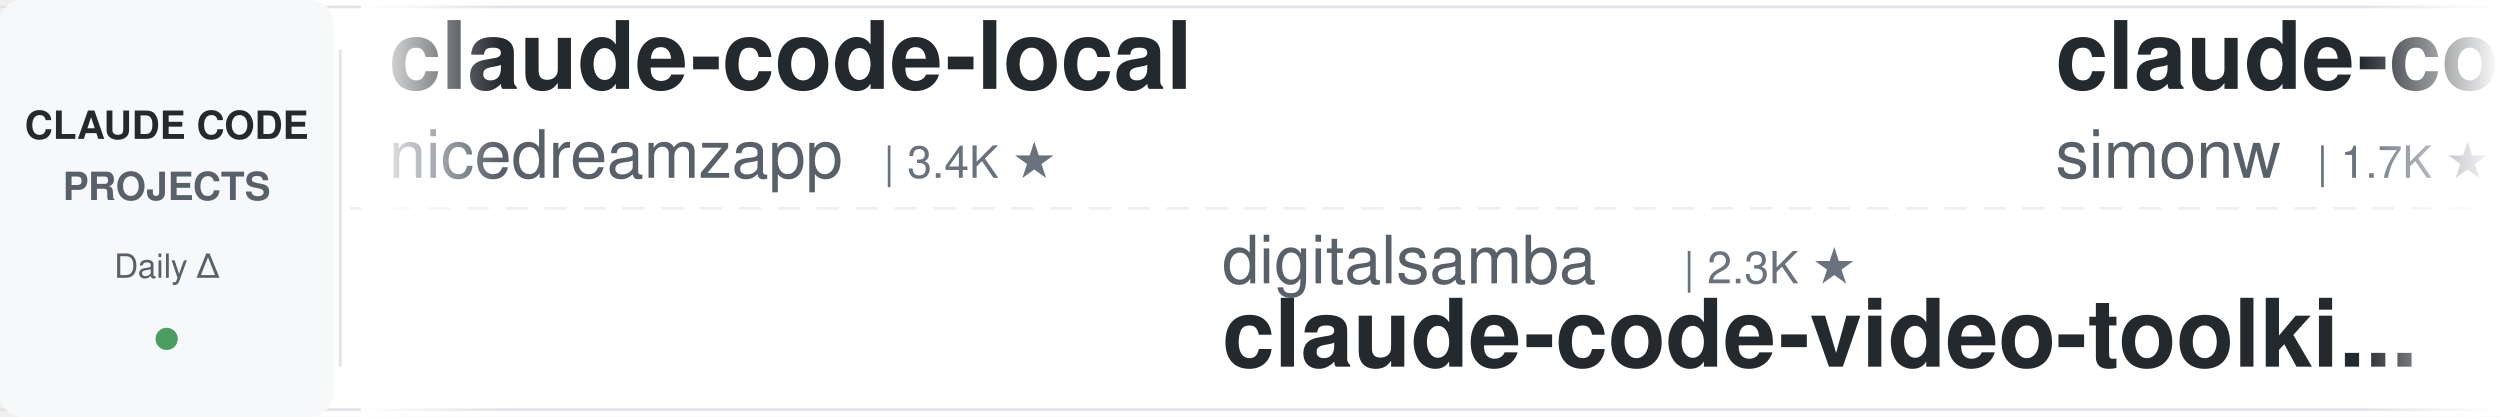
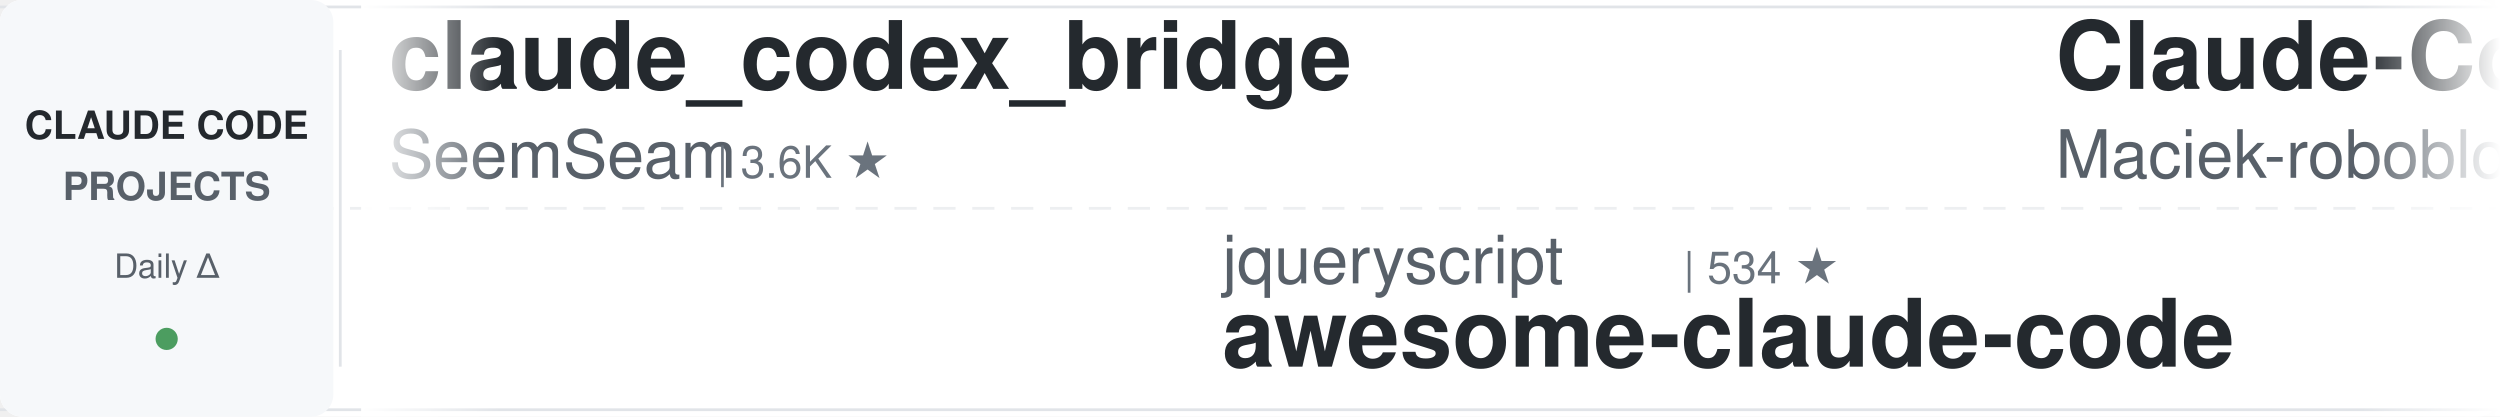
<svg xmlns="http://www.w3.org/2000/svg" width="900" height="150">
  <defs>
    <linearGradient id="leftFade" x1="0%" y1="0%" x2="100%" y2="0%">
      <stop offset="0%" style="stop-color:#ffffff;stop-opacity:1" />
      <stop offset="100%" style="stop-color:#ffffff;stop-opacity:0" />
    </linearGradient>
    <linearGradient id="rightFade" x1="0%" y1="0%" x2="100%" y2="0%">
      <stop offset="0%" style="stop-color:#ffffff;stop-opacity:0" />
      <stop offset="100%" style="stop-color:#ffffff;stop-opacity:1" />
    </linearGradient>
  </defs>
  <rect width="900" height="150" fill="#ffffff" rx="8" />
  <rect x="0" y="2" width="900" height="1" fill="#e1e4e8" />
  <rect x="0" y="147" width="900" height="1" fill="#e1e4e8" />
  <line x1="0" y1="75" x2="900" y2="75" stroke="#e1e4e8" stroke-width="1" stroke-dasharray="8 6" opacity="0.6" />
  <rect x="0" y="0" width="120" height="150" fill="#f6f8fa" rx="8" />
  <text x="60" y="50" font-family="-apple-system, BlinkMacSystemFont, 'Segoe UI', Helvetica, Arial, sans-serif" font-size="14" font-weight="600" fill="#24292e" text-anchor="middle">CLAUDE CODE</text>
  <text x="60" y="72" font-family="-apple-system, BlinkMacSystemFont, 'Segoe UI', Helvetica, Arial, sans-serif" font-size="14" font-weight="600" fill="#586069" text-anchor="middle">PROJECTS</text>
  <text x="60" y="100" font-family="-apple-system, BlinkMacSystemFont, 'Segoe UI', Helvetica, Arial, sans-serif" font-size="12" font-weight="500" fill="#586069" text-anchor="middle">Daily Δ</text>
  <circle cx="60" cy="122" r="4" fill="#22863a" opacity="0.8" />
  <rect x="122" y="18" width="1" height="114" fill="#e1e4e8" />
  <clipPath id="tickerClip">
    <rect x="130" y="0" width="770" height="150" />
  </clipPath>
  <g clip-path="url(#tickerClip)">
    <g id="tickerItems">
      <animateTransform attributeName="transform" attributeType="XML" type="translate" from="0 0" to="-3000 0" dur="54s" repeatCount="indefinite" />
      <g transform="translate(0, 0)">
-         <text x="140" y="32" font-family="-apple-system, BlinkMacSystemFont, 'Segoe UI', Helvetica, Arial, sans-serif" font-size="34" font-weight="600" fill="#24292e">claude-code-local</text>
-         <text x="140" y="64" font-family="-apple-system, BlinkMacSystemFont, 'Segoe UI', Helvetica, Arial, sans-serif" font-size="24" font-weight="400" fill="#586069">nicedreamzapp</text>
-         <text x="318" y="64" font-family="-apple-system, BlinkMacSystemFont, 'Segoe UI', Helvetica, Arial, sans-serif" font-size="16" font-weight="500" fill="#6a737d">| 3.4K ★</text>
+         <text x="140" y="32" font-family="-apple-system, BlinkMacSystemFont, 'Segoe UI', Helvetica, Arial, sans-serif" font-size="34" font-weight="600" fill="#24292e">claude_codex_bridge</text>
+         <text x="140" y="64" font-family="-apple-system, BlinkMacSystemFont, 'Segoe UI', Helvetica, Arial, sans-serif" font-size="24" font-weight="400" fill="#586069">SeemSeam</text>
+         <text x="258" y="64" font-family="-apple-system, BlinkMacSystemFont, 'Segoe UI', Helvetica, Arial, sans-serif" font-size="16" font-weight="500" fill="#6a737d">| 3.6K ★</text>
      </g>
      <g transform="translate(300, 0)">
-         <text x="140" y="102" font-family="-apple-system, BlinkMacSystemFont, 'Segoe UI', Helvetica, Arial, sans-serif" font-size="24" font-weight="400" fill="#586069">digitalsamba</text>
-         <text x="306" y="102" font-family="-apple-system, BlinkMacSystemFont, 'Segoe UI', Helvetica, Arial, sans-serif" font-size="16" font-weight="500" fill="#6a737d">| 2.3K ★</text>
-         <text x="140" y="132" font-family="-apple-system, BlinkMacSystemFont, 'Segoe UI', Helvetica, Arial, sans-serif" font-size="34" font-weight="600" fill="#24292e">claude-code-video-toolki...</text>
+         <text x="140" y="102" font-family="-apple-system, BlinkMacSystemFont, 'Segoe UI', Helvetica, Arial, sans-serif" font-size="24" font-weight="400" fill="#586069">jqueryscript</text>
+         <text x="306" y="102" font-family="-apple-system, BlinkMacSystemFont, 'Segoe UI', Helvetica, Arial, sans-serif" font-size="16" font-weight="500" fill="#6a737d">| 534 ★</text>
+         <text x="140" y="132" font-family="-apple-system, BlinkMacSystemFont, 'Segoe UI', Helvetica, Arial, sans-serif" font-size="34" font-weight="600" fill="#24292e">awesome-claude-code</text>
      </g>
      <g transform="translate(600, 0)">
-         <text x="140" y="32" font-family="-apple-system, BlinkMacSystemFont, 'Segoe UI', Helvetica, Arial, sans-serif" font-size="34" font-weight="600" fill="#24292e">claude-code-transcripts</text>
-         <text x="140" y="64" font-family="-apple-system, BlinkMacSystemFont, 'Segoe UI', Helvetica, Arial, sans-serif" font-size="24" font-weight="400" fill="#586069">simonw</text>
-         <text x="234" y="64" font-family="-apple-system, BlinkMacSystemFont, 'Segoe UI', Helvetica, Arial, sans-serif" font-size="16" font-weight="500" fill="#6a737d">| 1.7K ★</text>
+         <text x="140" y="32" font-family="-apple-system, BlinkMacSystemFont, 'Segoe UI', Helvetica, Arial, sans-serif" font-size="34" font-weight="600" fill="#24292e">Claude-Code-Usage-Monito...</text>
+         <text x="140" y="64" font-family="-apple-system, BlinkMacSystemFont, 'Segoe UI', Helvetica, Arial, sans-serif" font-size="24" font-weight="400" fill="#586069">Maciek-roboblog</text>
+         <text x="342" y="64" font-family="-apple-system, BlinkMacSystemFont, 'Segoe UI', Helvetica, Arial, sans-serif" font-size="16" font-weight="500" fill="#6a737d">| 8.8K ★</text>
      </g>
      <g transform="translate(900, 0)">
-         <text x="140" y="102" font-family="-apple-system, BlinkMacSystemFont, 'Segoe UI', Helvetica, Arial, sans-serif" font-size="24" font-weight="400" fill="#586069">diet103</text>
-         <text x="246" y="102" font-family="-apple-system, BlinkMacSystemFont, 'Segoe UI', Helvetica, Arial, sans-serif" font-size="16" font-weight="500" fill="#6a737d">| 10.0K ★</text>
-         <text x="140" y="132" font-family="-apple-system, BlinkMacSystemFont, 'Segoe UI', Helvetica, Arial, sans-serif" font-size="34" font-weight="600" fill="#24292e">claude-code-infrastructu...</text>
+         <text x="140" y="102" font-family="-apple-system, BlinkMacSystemFont, 'Segoe UI', Helvetica, Arial, sans-serif" font-size="24" font-weight="400" fill="#586069">LING71671</text>
+         <text x="270" y="102" font-family="-apple-system, BlinkMacSystemFont, 'Segoe UI', Helvetica, Arial, sans-serif" font-size="16" font-weight="500" fill="#6a737d">| 973 ★</text>
+         <text x="140" y="132" font-family="-apple-system, BlinkMacSystemFont, 'Segoe UI', Helvetica, Arial, sans-serif" font-size="34" font-weight="600" fill="#24292e">Open-ClaudeCode</text>
      </g>
      <g transform="translate(1200, 0)">
-         <text x="140" y="32" font-family="-apple-system, BlinkMacSystemFont, 'Segoe UI', Helvetica, Arial, sans-serif" font-size="34" font-weight="600" fill="#24292e">awesome-claude-code-plug...</text>
-         <text x="140" y="64" font-family="-apple-system, BlinkMacSystemFont, 'Segoe UI', Helvetica, Arial, sans-serif" font-size="24" font-weight="400" fill="#586069">ccplugins</text>
-         <text x="270" y="64" font-family="-apple-system, BlinkMacSystemFont, 'Segoe UI', Helvetica, Arial, sans-serif" font-size="16" font-weight="500" fill="#6a737d">| 986 ★</text>
+         <text x="140" y="32" font-family="-apple-system, BlinkMacSystemFont, 'Segoe UI', Helvetica, Arial, sans-serif" font-size="34" font-weight="600" fill="#24292e">claude-code-from-source</text>
+         <text x="140" y="64" font-family="-apple-system, BlinkMacSystemFont, 'Segoe UI', Helvetica, Arial, sans-serif" font-size="24" font-weight="400" fill="#586069">alejandrobalderas</text>
+         <text x="366" y="64" font-family="-apple-system, BlinkMacSystemFont, 'Segoe UI', Helvetica, Arial, sans-serif" font-size="16" font-weight="500" fill="#6a737d">| 3.0K ★</text>
      </g>
      <g transform="translate(1500, 0)">
-         <text x="140" y="102" font-family="-apple-system, BlinkMacSystemFont, 'Segoe UI', Helvetica, Arial, sans-serif" font-size="24" font-weight="400" fill="#586069">huangserva</text>
-         <text x="282" y="102" font-family="-apple-system, BlinkMacSystemFont, 'Segoe UI', Helvetica, Arial, sans-serif" font-size="16" font-weight="500" fill="#6a737d">| 629 ★</text>
-         <text x="140" y="132" font-family="-apple-system, BlinkMacSystemFont, 'Segoe UI', Helvetica, Arial, sans-serif" font-size="34" font-weight="600" fill="#24292e">claude-code-cli</text>
+         <text x="140" y="102" font-family="-apple-system, BlinkMacSystemFont, 'Segoe UI', Helvetica, Arial, sans-serif" font-size="24" font-weight="400" fill="#586069">centminmod</text>
+         <text x="282" y="102" font-family="-apple-system, BlinkMacSystemFont, 'Segoe UI', Helvetica, Arial, sans-serif" font-size="16" font-weight="500" fill="#6a737d">| 2.7K ★</text>
+         <text x="140" y="132" font-family="-apple-system, BlinkMacSystemFont, 'Segoe UI', Helvetica, Arial, sans-serif" font-size="34" font-weight="600" fill="#24292e">my-claude-code-setup</text>
      </g>
      <g transform="translate(1800, 0)">
-         <text x="140" y="32" font-family="-apple-system, BlinkMacSystemFont, 'Segoe UI', Helvetica, Arial, sans-serif" font-size="34" font-weight="600" fill="#24292e">claude-code-ultimate-gui...</text>
-         <text x="140" y="64" font-family="-apple-system, BlinkMacSystemFont, 'Segoe UI', Helvetica, Arial, sans-serif" font-size="24" font-weight="400" fill="#586069">FlorianBruniaux</text>
-         <text x="342" y="64" font-family="-apple-system, BlinkMacSystemFont, 'Segoe UI', Helvetica, Arial, sans-serif" font-size="16" font-weight="500" fill="#6a737d">| 6.2K ★</text>
+         <text x="140" y="32" font-family="-apple-system, BlinkMacSystemFont, 'Segoe UI', Helvetica, Arial, sans-serif" font-size="34" font-weight="600" fill="#24292e">claude-code-tudou</text>
+         <text x="140" y="64" font-family="-apple-system, BlinkMacSystemFont, 'Segoe UI', Helvetica, Arial, sans-serif" font-size="24" font-weight="400" fill="#586069">AICoderTudou</text>
+         <text x="306" y="64" font-family="-apple-system, BlinkMacSystemFont, 'Segoe UI', Helvetica, Arial, sans-serif" font-size="16" font-weight="500" fill="#6a737d">| 493 ★</text>
      </g>
      <g transform="translate(2100, 0)">
-         <text x="140" y="102" font-family="-apple-system, BlinkMacSystemFont, 'Segoe UI', Helvetica, Arial, sans-serif" font-size="24" font-weight="400" fill="#586069">Windy3f3f3f3f</text>
-         <text x="318" y="102" font-family="-apple-system, BlinkMacSystemFont, 'Segoe UI', Helvetica, Arial, sans-serif" font-size="16" font-weight="500" fill="#6a737d">| 2.8K ★</text>
-         <text x="140" y="132" font-family="-apple-system, BlinkMacSystemFont, 'Segoe UI', Helvetica, Arial, sans-serif" font-size="34" font-weight="600" fill="#24292e">claude-code-from-scratch</text>
+         <text x="140" y="102" font-family="-apple-system, BlinkMacSystemFont, 'Segoe UI', Helvetica, Arial, sans-serif" font-size="24" font-weight="400" fill="#586069">frankbria</text>
+         <text x="270" y="102" font-family="-apple-system, BlinkMacSystemFont, 'Segoe UI', Helvetica, Arial, sans-serif" font-size="16" font-weight="500" fill="#6a737d">| 9.7K ★</text>
+         <text x="140" y="132" font-family="-apple-system, BlinkMacSystemFont, 'Segoe UI', Helvetica, Arial, sans-serif" font-size="34" font-weight="600" fill="#24292e">ralph-claude-code</text>
      </g>
      <g transform="translate(2400, 0)">
-         <text x="140" y="32" font-family="-apple-system, BlinkMacSystemFont, 'Segoe UI', Helvetica, Arial, sans-serif" font-size="34" font-weight="600" fill="#24292e">claude-code-guide</text>
-         <text x="140" y="64" font-family="-apple-system, BlinkMacSystemFont, 'Segoe UI', Helvetica, Arial, sans-serif" font-size="24" font-weight="400" fill="#586069">zebbern</text>
-         <text x="246" y="64" font-family="-apple-system, BlinkMacSystemFont, 'Segoe UI', Helvetica, Arial, sans-serif" font-size="16" font-weight="500" fill="#6a737d">| 4.7K ★</text>
+         <text x="140" y="32" font-family="-apple-system, BlinkMacSystemFont, 'Segoe UI', Helvetica, Arial, sans-serif" font-size="34" font-weight="600" fill="#24292e">claude_code_src</text>
+         <text x="140" y="64" font-family="-apple-system, BlinkMacSystemFont, 'Segoe UI', Helvetica, Arial, sans-serif" font-size="24" font-weight="400" fill="#586069">ponponon</text>
+         <text x="258" y="64" font-family="-apple-system, BlinkMacSystemFont, 'Segoe UI', Helvetica, Arial, sans-serif" font-size="16" font-weight="500" fill="#6a737d">| 2.3K ★</text>
      </g>
      <g transform="translate(2700, 0)">
-         <text x="140" y="102" font-family="-apple-system, BlinkMacSystemFont, 'Segoe UI', Helvetica, Arial, sans-serif" font-size="24" font-weight="400" fill="#586069">Windy3f3f3f3f</text>
-         <text x="318" y="102" font-family="-apple-system, BlinkMacSystemFont, 'Segoe UI', Helvetica, Arial, sans-serif" font-size="16" font-weight="500" fill="#6a737d">| 3.8K ★</text>
-         <text x="140" y="132" font-family="-apple-system, BlinkMacSystemFont, 'Segoe UI', Helvetica, Arial, sans-serif" font-size="34" font-weight="600" fill="#24292e">how-claude-code-works</text>
+         <text x="140" y="102" font-family="-apple-system, BlinkMacSystemFont, 'Segoe UI', Helvetica, Arial, sans-serif" font-size="24" font-weight="400" fill="#586069">darcyegb</text>
+         <text x="258" y="102" font-family="-apple-system, BlinkMacSystemFont, 'Segoe UI', Helvetica, Arial, sans-serif" font-size="16" font-weight="500" fill="#6a737d">| 780 ★</text>
+         <text x="140" y="132" font-family="-apple-system, BlinkMacSystemFont, 'Segoe UI', Helvetica, Arial, sans-serif" font-size="34" font-weight="600" fill="#24292e">ClaudeCodeAgents</text>
      </g>
      <g transform="translate(3000, 0)">
-         <text x="140" y="32" font-family="-apple-system, BlinkMacSystemFont, 'Segoe UI', Helvetica, Arial, sans-serif" font-size="34" font-weight="600" fill="#24292e">claude-code-local</text>
-         <text x="140" y="64" font-family="-apple-system, BlinkMacSystemFont, 'Segoe UI', Helvetica, Arial, sans-serif" font-size="24" font-weight="400" fill="#586069">nicedreamzapp</text>
-         <text x="318" y="64" font-family="-apple-system, BlinkMacSystemFont, 'Segoe UI', Helvetica, Arial, sans-serif" font-size="16" font-weight="500" fill="#6a737d">| 3.4K ★</text>
+         <text x="140" y="32" font-family="-apple-system, BlinkMacSystemFont, 'Segoe UI', Helvetica, Arial, sans-serif" font-size="34" font-weight="600" fill="#24292e">claude_codex_bridge</text>
+         <text x="140" y="64" font-family="-apple-system, BlinkMacSystemFont, 'Segoe UI', Helvetica, Arial, sans-serif" font-size="24" font-weight="400" fill="#586069">SeemSeam</text>
+         <text x="258" y="64" font-family="-apple-system, BlinkMacSystemFont, 'Segoe UI', Helvetica, Arial, sans-serif" font-size="16" font-weight="500" fill="#6a737d">| 3.6K ★</text>
      </g>
      <g transform="translate(3300, 0)">
-         <text x="140" y="102" font-family="-apple-system, BlinkMacSystemFont, 'Segoe UI', Helvetica, Arial, sans-serif" font-size="24" font-weight="400" fill="#586069">digitalsamba</text>
-         <text x="306" y="102" font-family="-apple-system, BlinkMacSystemFont, 'Segoe UI', Helvetica, Arial, sans-serif" font-size="16" font-weight="500" fill="#6a737d">| 2.3K ★</text>
-         <text x="140" y="132" font-family="-apple-system, BlinkMacSystemFont, 'Segoe UI', Helvetica, Arial, sans-serif" font-size="34" font-weight="600" fill="#24292e">claude-code-video-toolki...</text>
+         <text x="140" y="102" font-family="-apple-system, BlinkMacSystemFont, 'Segoe UI', Helvetica, Arial, sans-serif" font-size="24" font-weight="400" fill="#586069">jqueryscript</text>
+         <text x="306" y="102" font-family="-apple-system, BlinkMacSystemFont, 'Segoe UI', Helvetica, Arial, sans-serif" font-size="16" font-weight="500" fill="#6a737d">| 534 ★</text>
+         <text x="140" y="132" font-family="-apple-system, BlinkMacSystemFont, 'Segoe UI', Helvetica, Arial, sans-serif" font-size="34" font-weight="600" fill="#24292e">awesome-claude-code</text>
      </g>
      <g transform="translate(3600, 0)">
-         <text x="140" y="32" font-family="-apple-system, BlinkMacSystemFont, 'Segoe UI', Helvetica, Arial, sans-serif" font-size="34" font-weight="600" fill="#24292e">claude-code-transcripts</text>
-         <text x="140" y="64" font-family="-apple-system, BlinkMacSystemFont, 'Segoe UI', Helvetica, Arial, sans-serif" font-size="24" font-weight="400" fill="#586069">simonw</text>
-         <text x="234" y="64" font-family="-apple-system, BlinkMacSystemFont, 'Segoe UI', Helvetica, Arial, sans-serif" font-size="16" font-weight="500" fill="#6a737d">| 1.7K ★</text>
+         <text x="140" y="32" font-family="-apple-system, BlinkMacSystemFont, 'Segoe UI', Helvetica, Arial, sans-serif" font-size="34" font-weight="600" fill="#24292e">Claude-Code-Usage-Monito...</text>
+         <text x="140" y="64" font-family="-apple-system, BlinkMacSystemFont, 'Segoe UI', Helvetica, Arial, sans-serif" font-size="24" font-weight="400" fill="#586069">Maciek-roboblog</text>
+         <text x="342" y="64" font-family="-apple-system, BlinkMacSystemFont, 'Segoe UI', Helvetica, Arial, sans-serif" font-size="16" font-weight="500" fill="#6a737d">| 8.8K ★</text>
      </g>
      <g transform="translate(3900, 0)">
-         <text x="140" y="102" font-family="-apple-system, BlinkMacSystemFont, 'Segoe UI', Helvetica, Arial, sans-serif" font-size="24" font-weight="400" fill="#586069">diet103</text>
-         <text x="246" y="102" font-family="-apple-system, BlinkMacSystemFont, 'Segoe UI', Helvetica, Arial, sans-serif" font-size="16" font-weight="500" fill="#6a737d">| 10.0K ★</text>
-         <text x="140" y="132" font-family="-apple-system, BlinkMacSystemFont, 'Segoe UI', Helvetica, Arial, sans-serif" font-size="34" font-weight="600" fill="#24292e">claude-code-infrastructu...</text>
+         <text x="140" y="102" font-family="-apple-system, BlinkMacSystemFont, 'Segoe UI', Helvetica, Arial, sans-serif" font-size="24" font-weight="400" fill="#586069">LING71671</text>
+         <text x="270" y="102" font-family="-apple-system, BlinkMacSystemFont, 'Segoe UI', Helvetica, Arial, sans-serif" font-size="16" font-weight="500" fill="#6a737d">| 973 ★</text>
+         <text x="140" y="132" font-family="-apple-system, BlinkMacSystemFont, 'Segoe UI', Helvetica, Arial, sans-serif" font-size="34" font-weight="600" fill="#24292e">Open-ClaudeCode</text>
      </g>
    </g>
  </g>
  <rect x="130" y="0" width="50" height="150" fill="url(#leftFade)" />
  <rect x="850" y="0" width="50" height="150" fill="url(#rightFade)" />
</svg>
